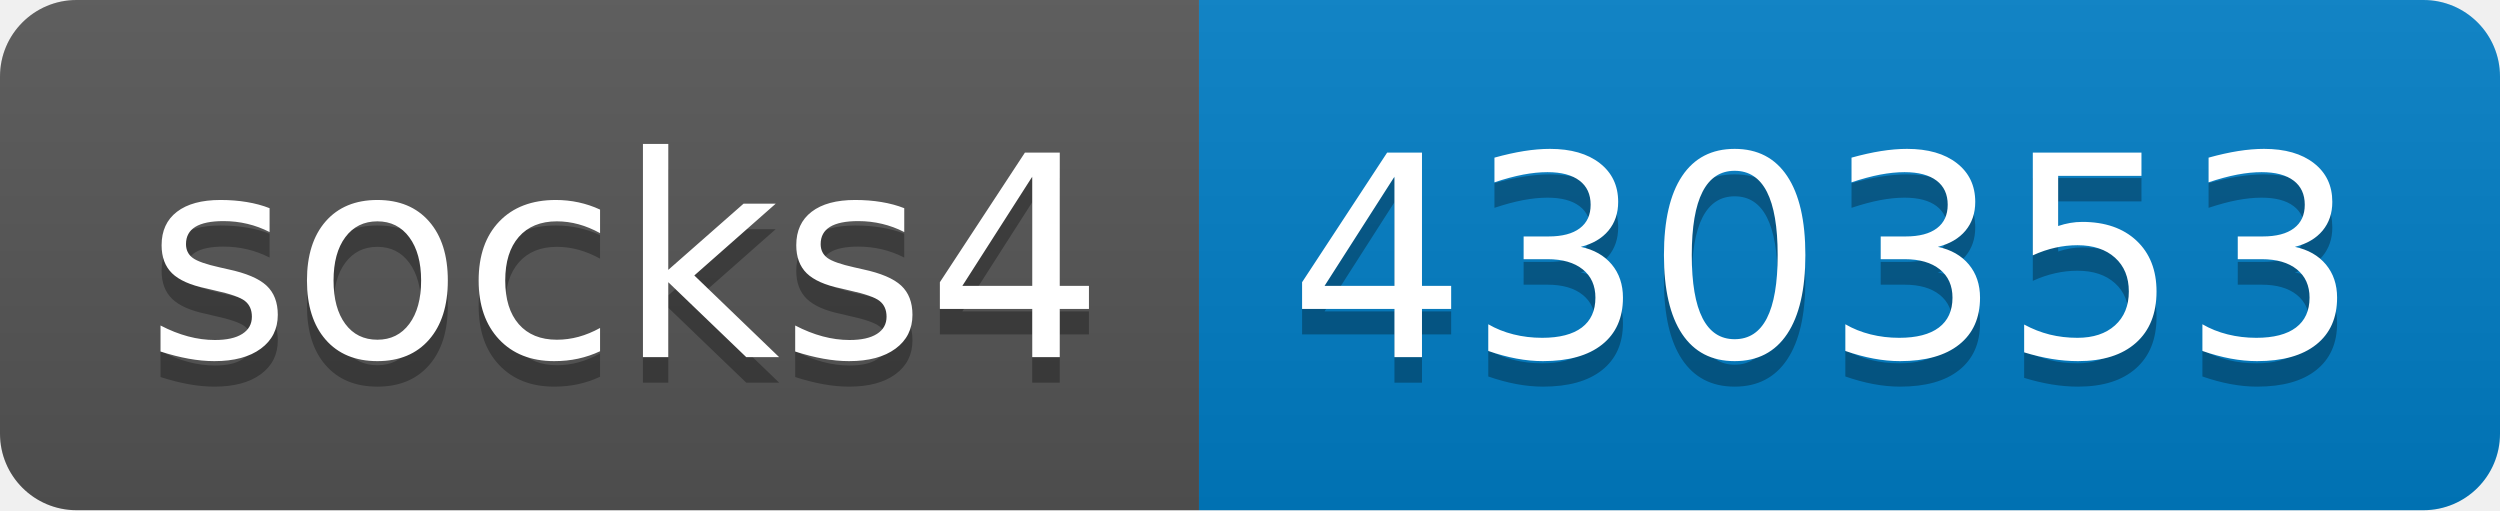
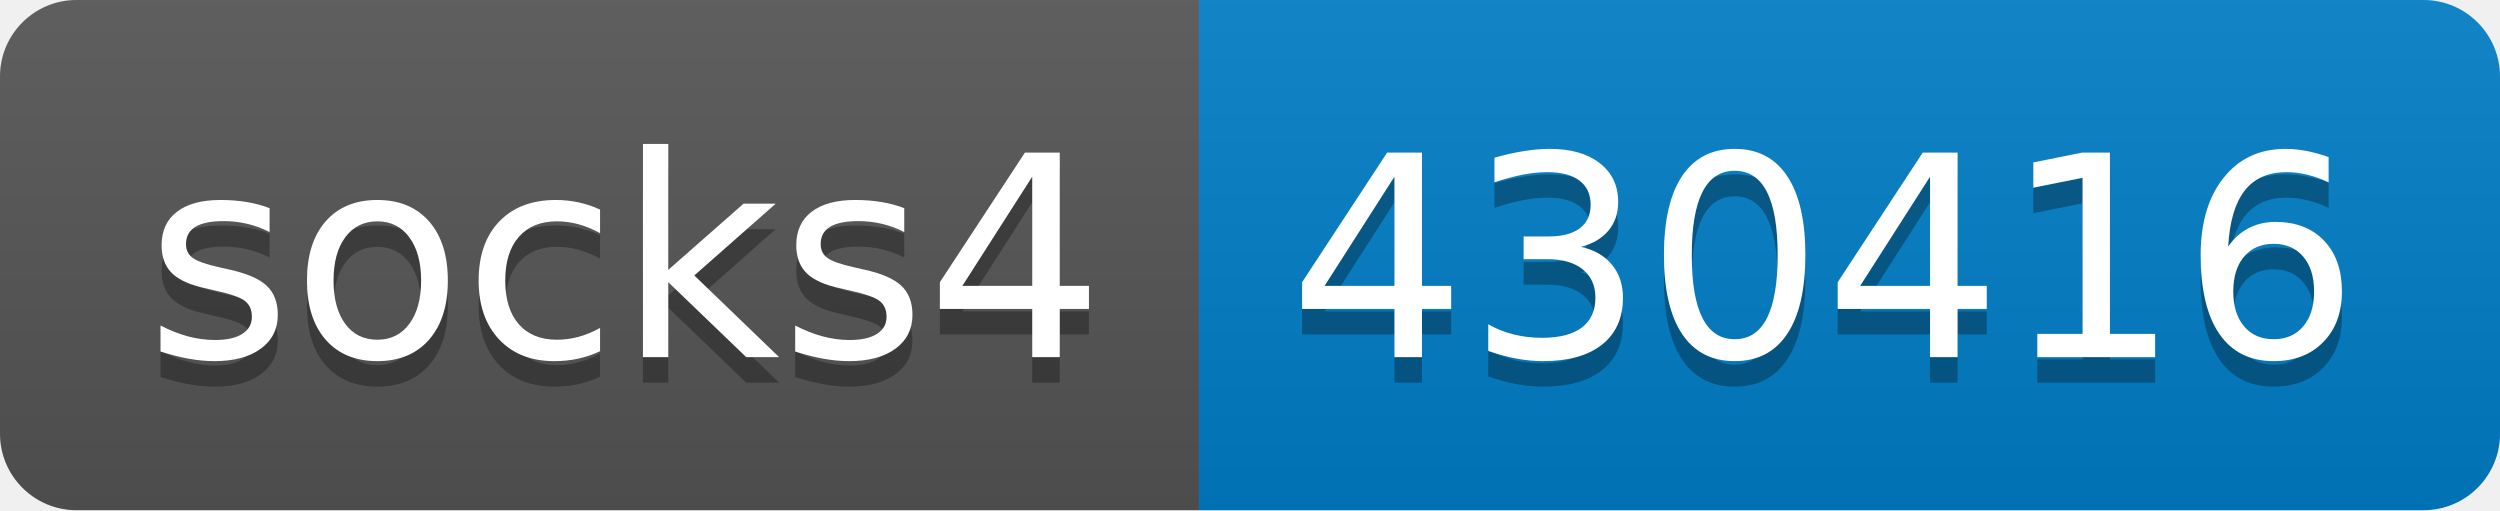
- <svg xmlns="http://www.w3.org/2000/svg" width="98" height="20" role="img" aria-label="socks4: 430353">
+ <svg xmlns="http://www.w3.org/2000/svg" width="98" height="20" role="img" aria-label="socks4: 430416">
  <linearGradient id="s" x2="0" y2="100%">
    <stop offset="0" stop-color="#bbb" stop-opacity=".1" />
    <stop offset="1" stop-opacity=".1" />
  </linearGradient>
  <clipPath id="r">
    <rect width="98" height="20" rx="3" fill="#fff" />
  </clipPath>
  <g clip-path="url(#r)">
    <rect width="47" height="20" fill="#555" />
    <rect x="47" width="51" height="20" fill="#007ec6" />
    <rect width="98" height="20" fill="url(#s)" />
  </g>
  <g fill="#fff" text-anchor="middle" font-family="Verdana,Geneva,DejaVu Sans,sans-serif" text-rendering="geometricPrecision" font-size="110">
    <text aria-hidden="true" x="245" y="150" fill="#010101" fill-opacity=".3" transform="scale(.1)" textLength="370">socks4</text>
    <text x="245" y="140" transform="scale(.1)" fill="#fff" textLength="370">socks4</text>
-     <text aria-hidden="true" x="715" y="150" fill="#010101" fill-opacity=".3" transform="scale(.1)" textLength="410">430353</text>
-     <text x="715" y="140" transform="scale(.1)" fill="#fff" textLength="410">430353</text>
+     <text aria-hidden="true" x="715" y="150" fill="#010101" fill-opacity=".3" transform="scale(.1)" textLength="410">430416</text>
+     <text x="715" y="140" transform="scale(.1)" fill="#fff" textLength="410">430416</text>
  </g>
</svg>
